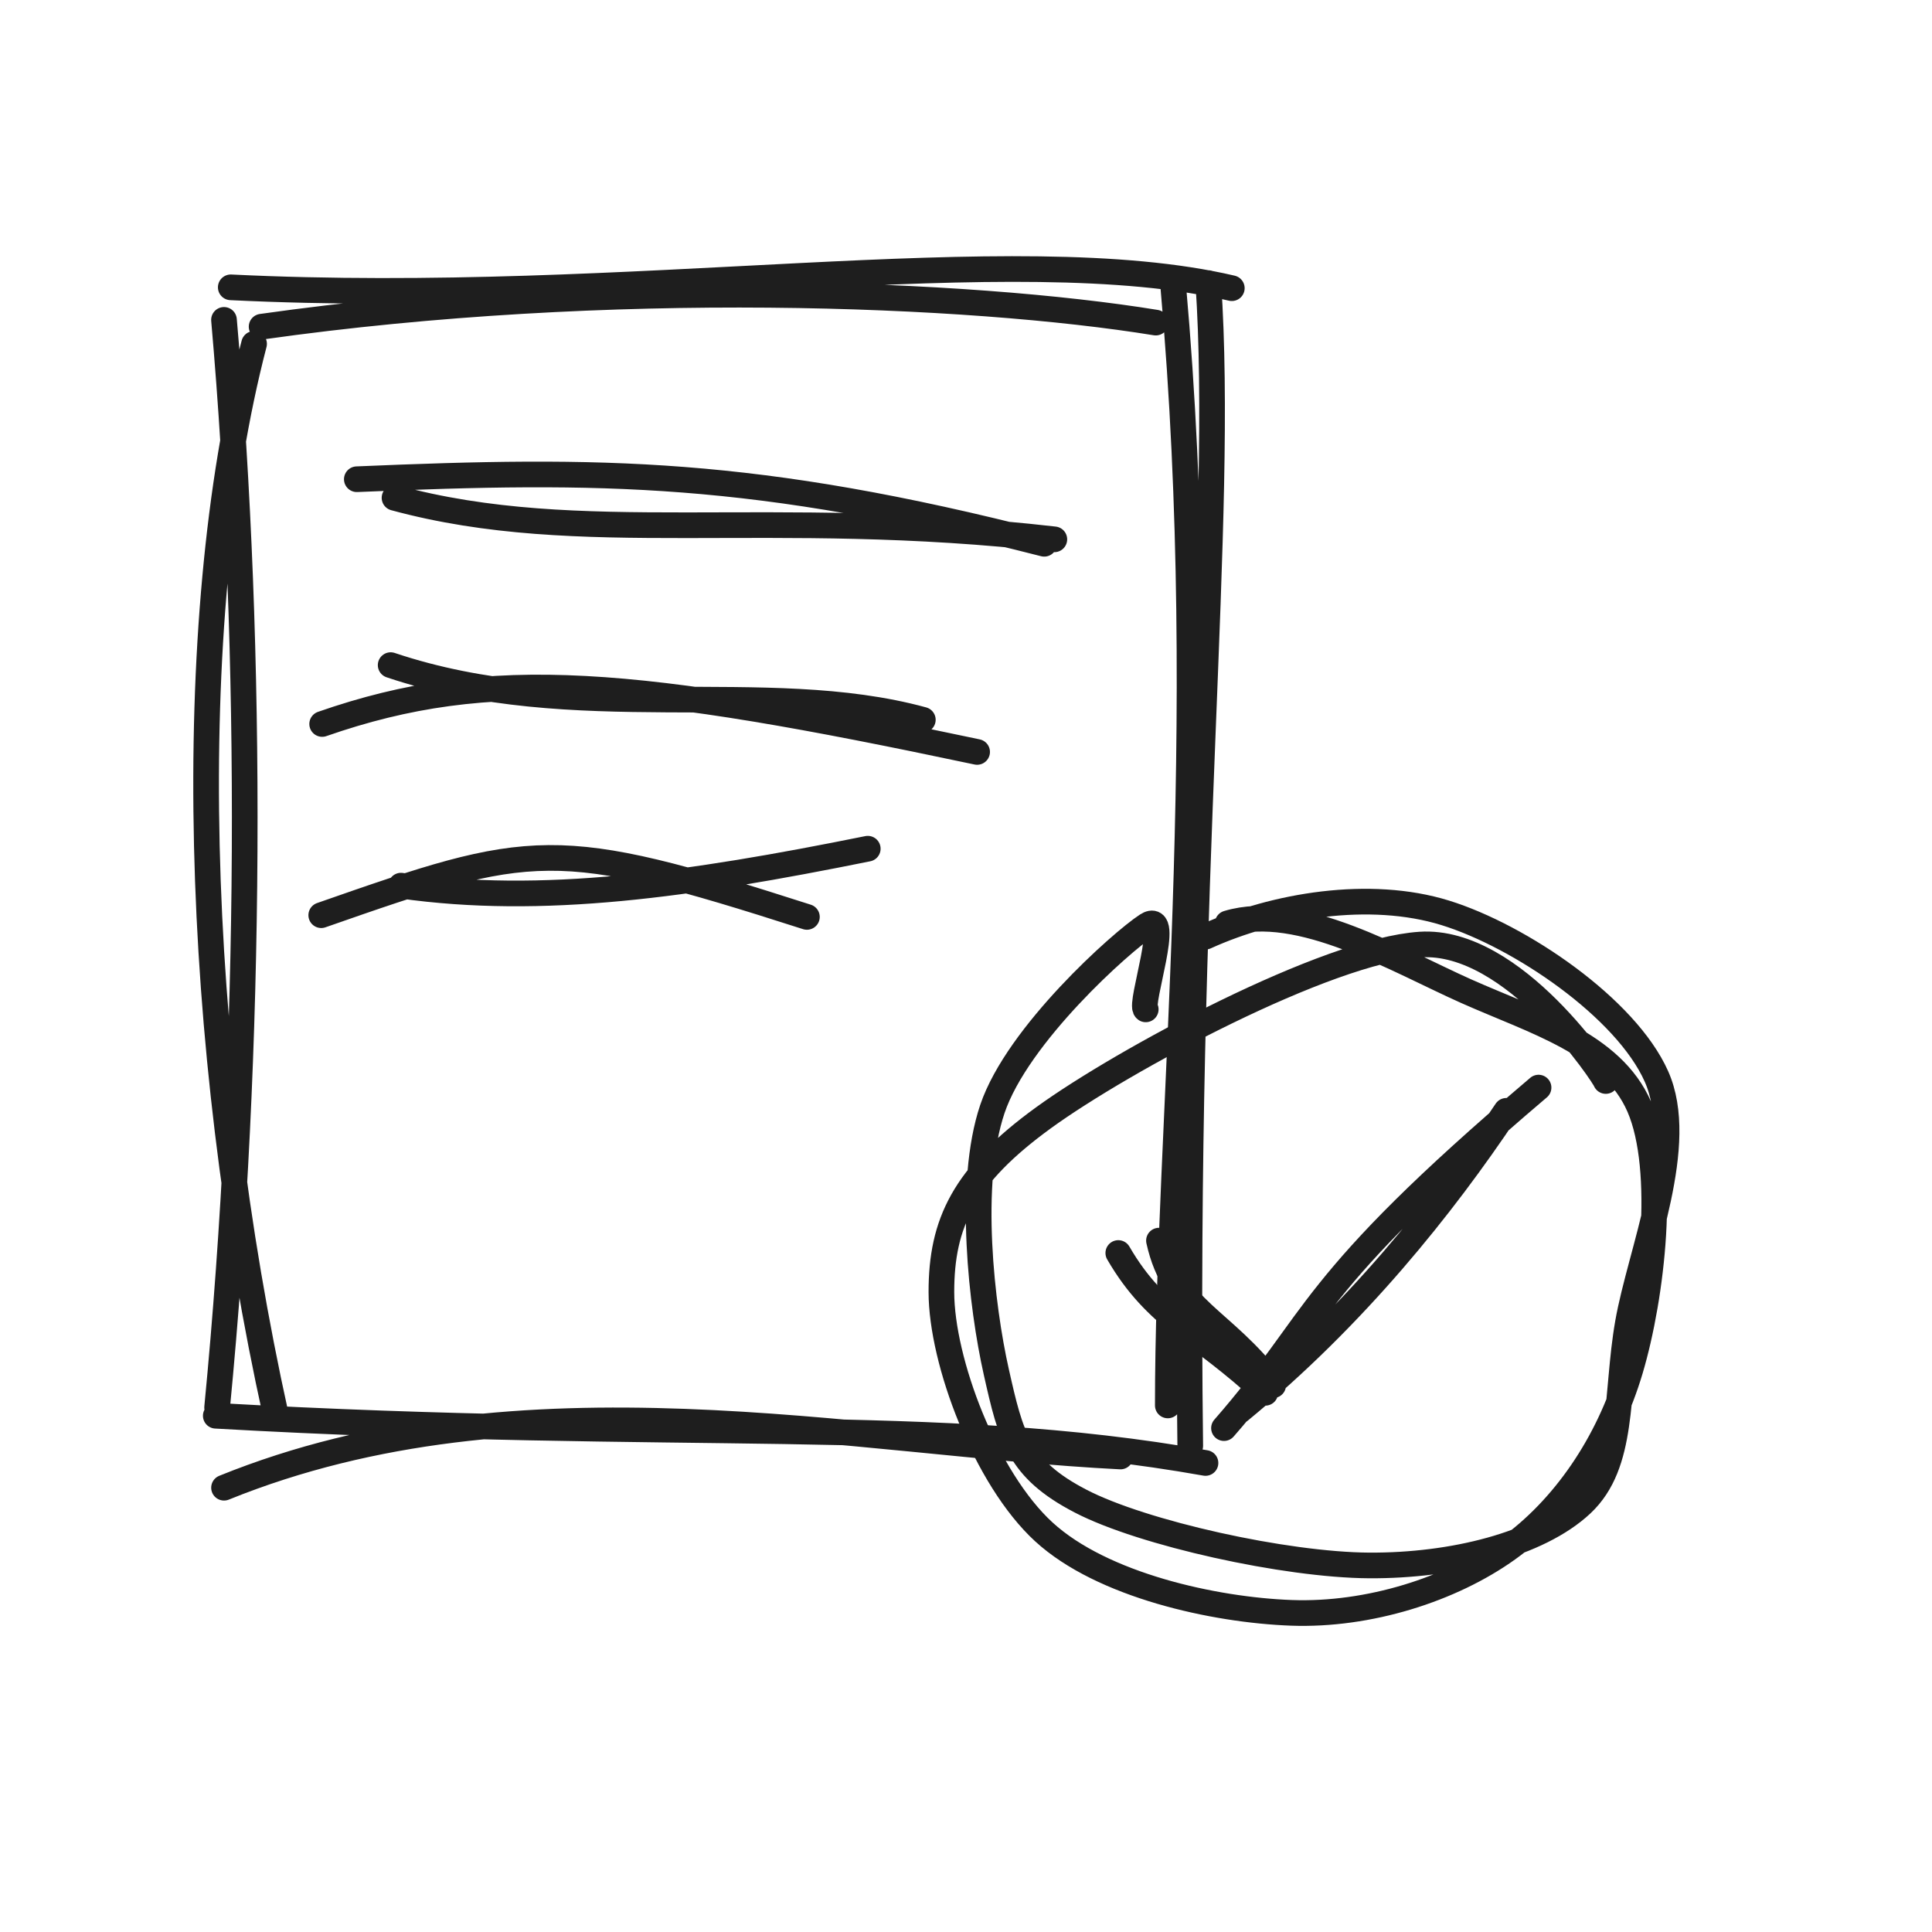
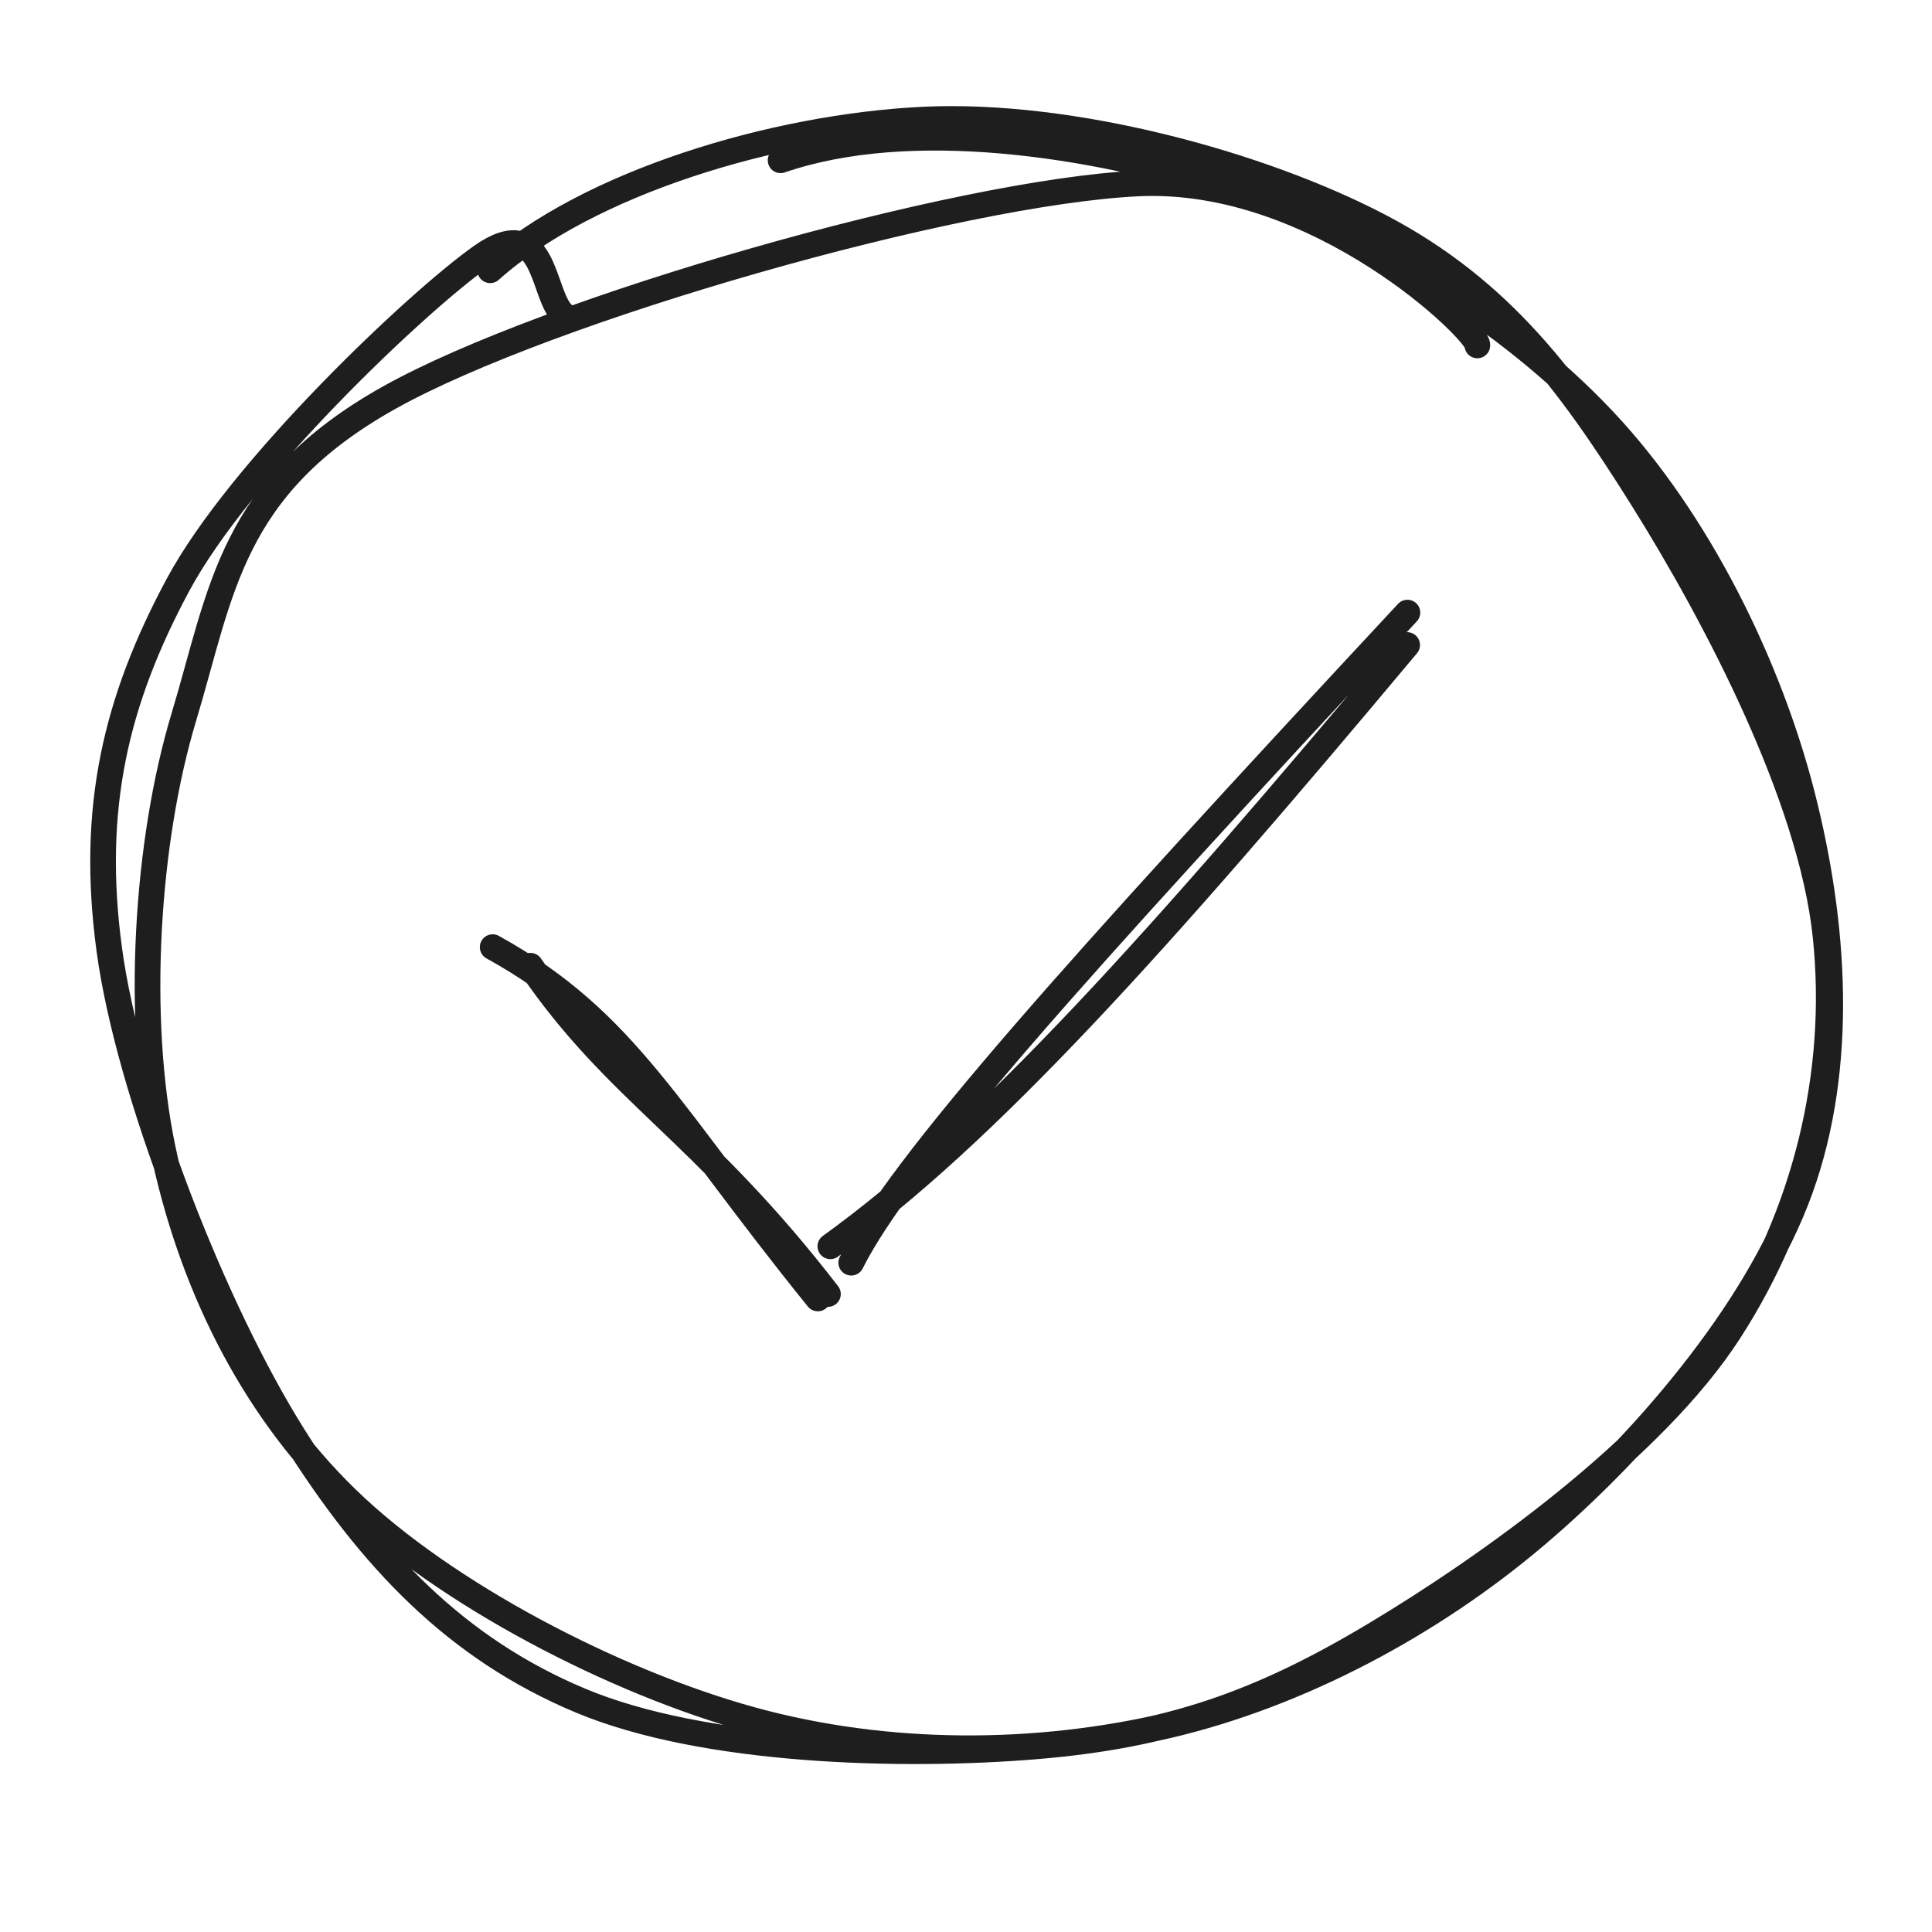
<svg xmlns="http://www.w3.org/2000/svg" width="128" height="128" viewBox="0 0 128 128" role="img">
-   <path d="M15.288 19.036 C41.963 20.337, 67.091 15.696, 81.611 19.093 M17.332 21.644 C40.369 18.387, 64.222 19.366, 76.573 21.373 M80.053 18.756 C81.124 34.632, 78.376 57.399, 78.857 95.792 M77.723 18.884 C80.365 48.551, 77.366 74.706, 77.37 93.114 M74.235 96.497 C56.65 95.613, 34.634 90.541, 14.842 98.565 M79.867 96.926 C61.955 93.74, 45.218 95.546, 14.296 93.797 M18.277 93.766 C12.847 69.223, 11.992 41.364, 16.833 22.781 M14.384 93.253 C16.714 69.176, 16.766 43.118, 14.84 21.193" stroke="#1e1e1e" stroke-width="1.7" fill="none" stroke-linecap="round" stroke-linejoin="round" />
-   <path d="M23.64 31.75 C39.846 31.063, 49.96 31.105, 69.183 36.027 M26.138 32.981 C38.521 36.344, 50.795 33.549, 69.853 35.733" stroke="#1e1e1e" stroke-width="1.7" fill="none" stroke-linecap="round" stroke-linejoin="round" />
-   <path d="M21.344 47.966 C32.531 44.065, 42.165 45.034, 64.737 49.818 M25.882 44.066 C38.119 48.176, 50.673 44.827, 61.14 47.688" stroke="#1e1e1e" stroke-width="1.7" fill="none" stroke-linecap="round" stroke-linejoin="round" />
-   <path d="M21.283 60.634 C35.289 55.736, 36.735 55.377, 53.46 60.748 M26.567 58.676 C35.93 60.005, 45.628 58.623, 57.492 56.229" stroke="#1e1e1e" stroke-width="1.7" fill="none" stroke-linecap="round" stroke-linejoin="round" />
-   <path d="M81.337 61.174 C86.082 59.744, 92.588 63.641, 97.133 65.666 C101.678 67.692, 106.795 69.145, 108.607 73.327 C110.42 77.51, 109.462 85.88, 108.009 90.762 C106.557 95.644, 103.634 99.938, 99.892 102.62 C96.149 105.302, 90.677 107.043, 85.555 106.855 C80.433 106.667, 73.022 105.033, 69.158 101.492 C65.294 97.95, 62.374 90.178, 62.37 85.605 C62.367 81.032, 63.851 77.891, 69.138 74.053 C74.426 70.216, 87.889 62.985, 94.097 62.58 C100.305 62.174, 106.328 71.358, 106.387 71.619 M79.863 62.058 C84.471 59.965, 90.767 58.934, 95.747 60.477 C100.726 62.019, 107.725 66.783, 109.742 71.313 C111.76 75.843, 108.678 82.932, 107.852 87.655 C107.026 92.378, 107.644 96.973, 104.786 99.649 C101.928 102.326, 96.237 103.748, 90.704 103.715 C85.172 103.682, 75.707 101.59, 71.591 99.452 C67.475 97.314, 66.98 95.218, 66.006 90.888 C65.032 86.558, 64.085 78.403, 65.748 73.473 C67.412 68.543, 74.293 62.406, 75.986 61.306 C77.679 60.206, 75.466 66.545, 75.908 66.873" stroke="#1e1e1e" stroke-width="1.7" fill="none" stroke-linecap="round" stroke-linejoin="round" />
-   <path d="M76.784 82.194 C77.813 86.847, 80.972 87.306, 84.352 91.773 M74.09 83.015 C76.613 87.367, 79.45 88.202, 83.828 92.278 M81.092 94.616 C87.513 87.274, 86.336 85.311, 101.933 72.056 M82.116 93.474 C89.785 87.171, 95.591 79.89, 99.797 73.595" stroke="#1e1e1e" stroke-width="1.7" fill="none" stroke-linecap="round" stroke-linejoin="round" />
+   <path d="M51.716 10.62 C60.292 7.672, 72.305 9.521, 81.388 12.385 C90.47 15.249, 99.876 21.098, 106.209 27.804 C112.541 34.511, 117.205 44.13, 119.384 52.623 C121.563 61.115, 122.221 70.574, 119.283 78.759 C116.345 86.943, 108.736 95.803, 101.756 101.728 C94.775 107.654, 86.058 112.277, 77.398 114.312 C68.737 116.346, 58.858 116.436, 49.79 113.936 C40.723 111.436, 29.495 105.62, 22.994 99.312 C16.492 93.004, 12.584 84.723, 10.782 76.088 C8.98 67.453, 9.682 55.793, 12.182 47.503 C14.683 39.212, 15.252 32.236, 25.786 26.345 C36.32 20.454, 63.371 12.731, 75.386 12.155 C87.402 11.578, 98.085 22.127, 97.878 22.886 M32.476 17.906 C38.971 12.092, 51.312 8.404, 61.146 7.925 C70.98 7.446, 83.543 10.856, 91.482 15.031 C99.42 19.206, 103.867 25.146, 108.778 32.976 C113.688 40.806, 119.981 52.806, 120.947 62.013 C121.912 71.219, 119.556 80.493, 114.57 88.213 C109.584 95.933, 98.696 103.751, 91.032 108.333 C83.367 112.915, 77.346 114.985, 68.583 115.707 C59.82 116.43, 46.652 116.104, 38.456 112.668 C30.261 109.232, 24.613 103.383, 19.41 95.09 C14.208 86.797, 8.51 72.301, 7.24 62.911 C5.97 53.522, 7.683 46.406, 11.79 38.754 C15.896 31.101, 27.637 19.994, 31.879 16.994 C36.12 13.995, 35.899 19.417, 37.238 20.756" stroke="#1e1e1e" stroke-width="1.7" fill="none" stroke-linecap="round" stroke-linejoin="round" />
+   <path d="M32.64 62.75 C41.592 67.697, 44.204 73.679, 54.183 86.027 M35.138 63.981 C40.856 72.361, 46.461 74.846, 54.853 85.733 M56.396 83.657 C59.651 77.163, 71.114 64.363, 93.246 40.586 M55.013 82.571 C65.356 75.125, 76.712 62.473, 93.228 42.733" stroke="#1e1e1e" stroke-width="1.7" fill="none" stroke-linecap="round" stroke-linejoin="round" />
</svg>
